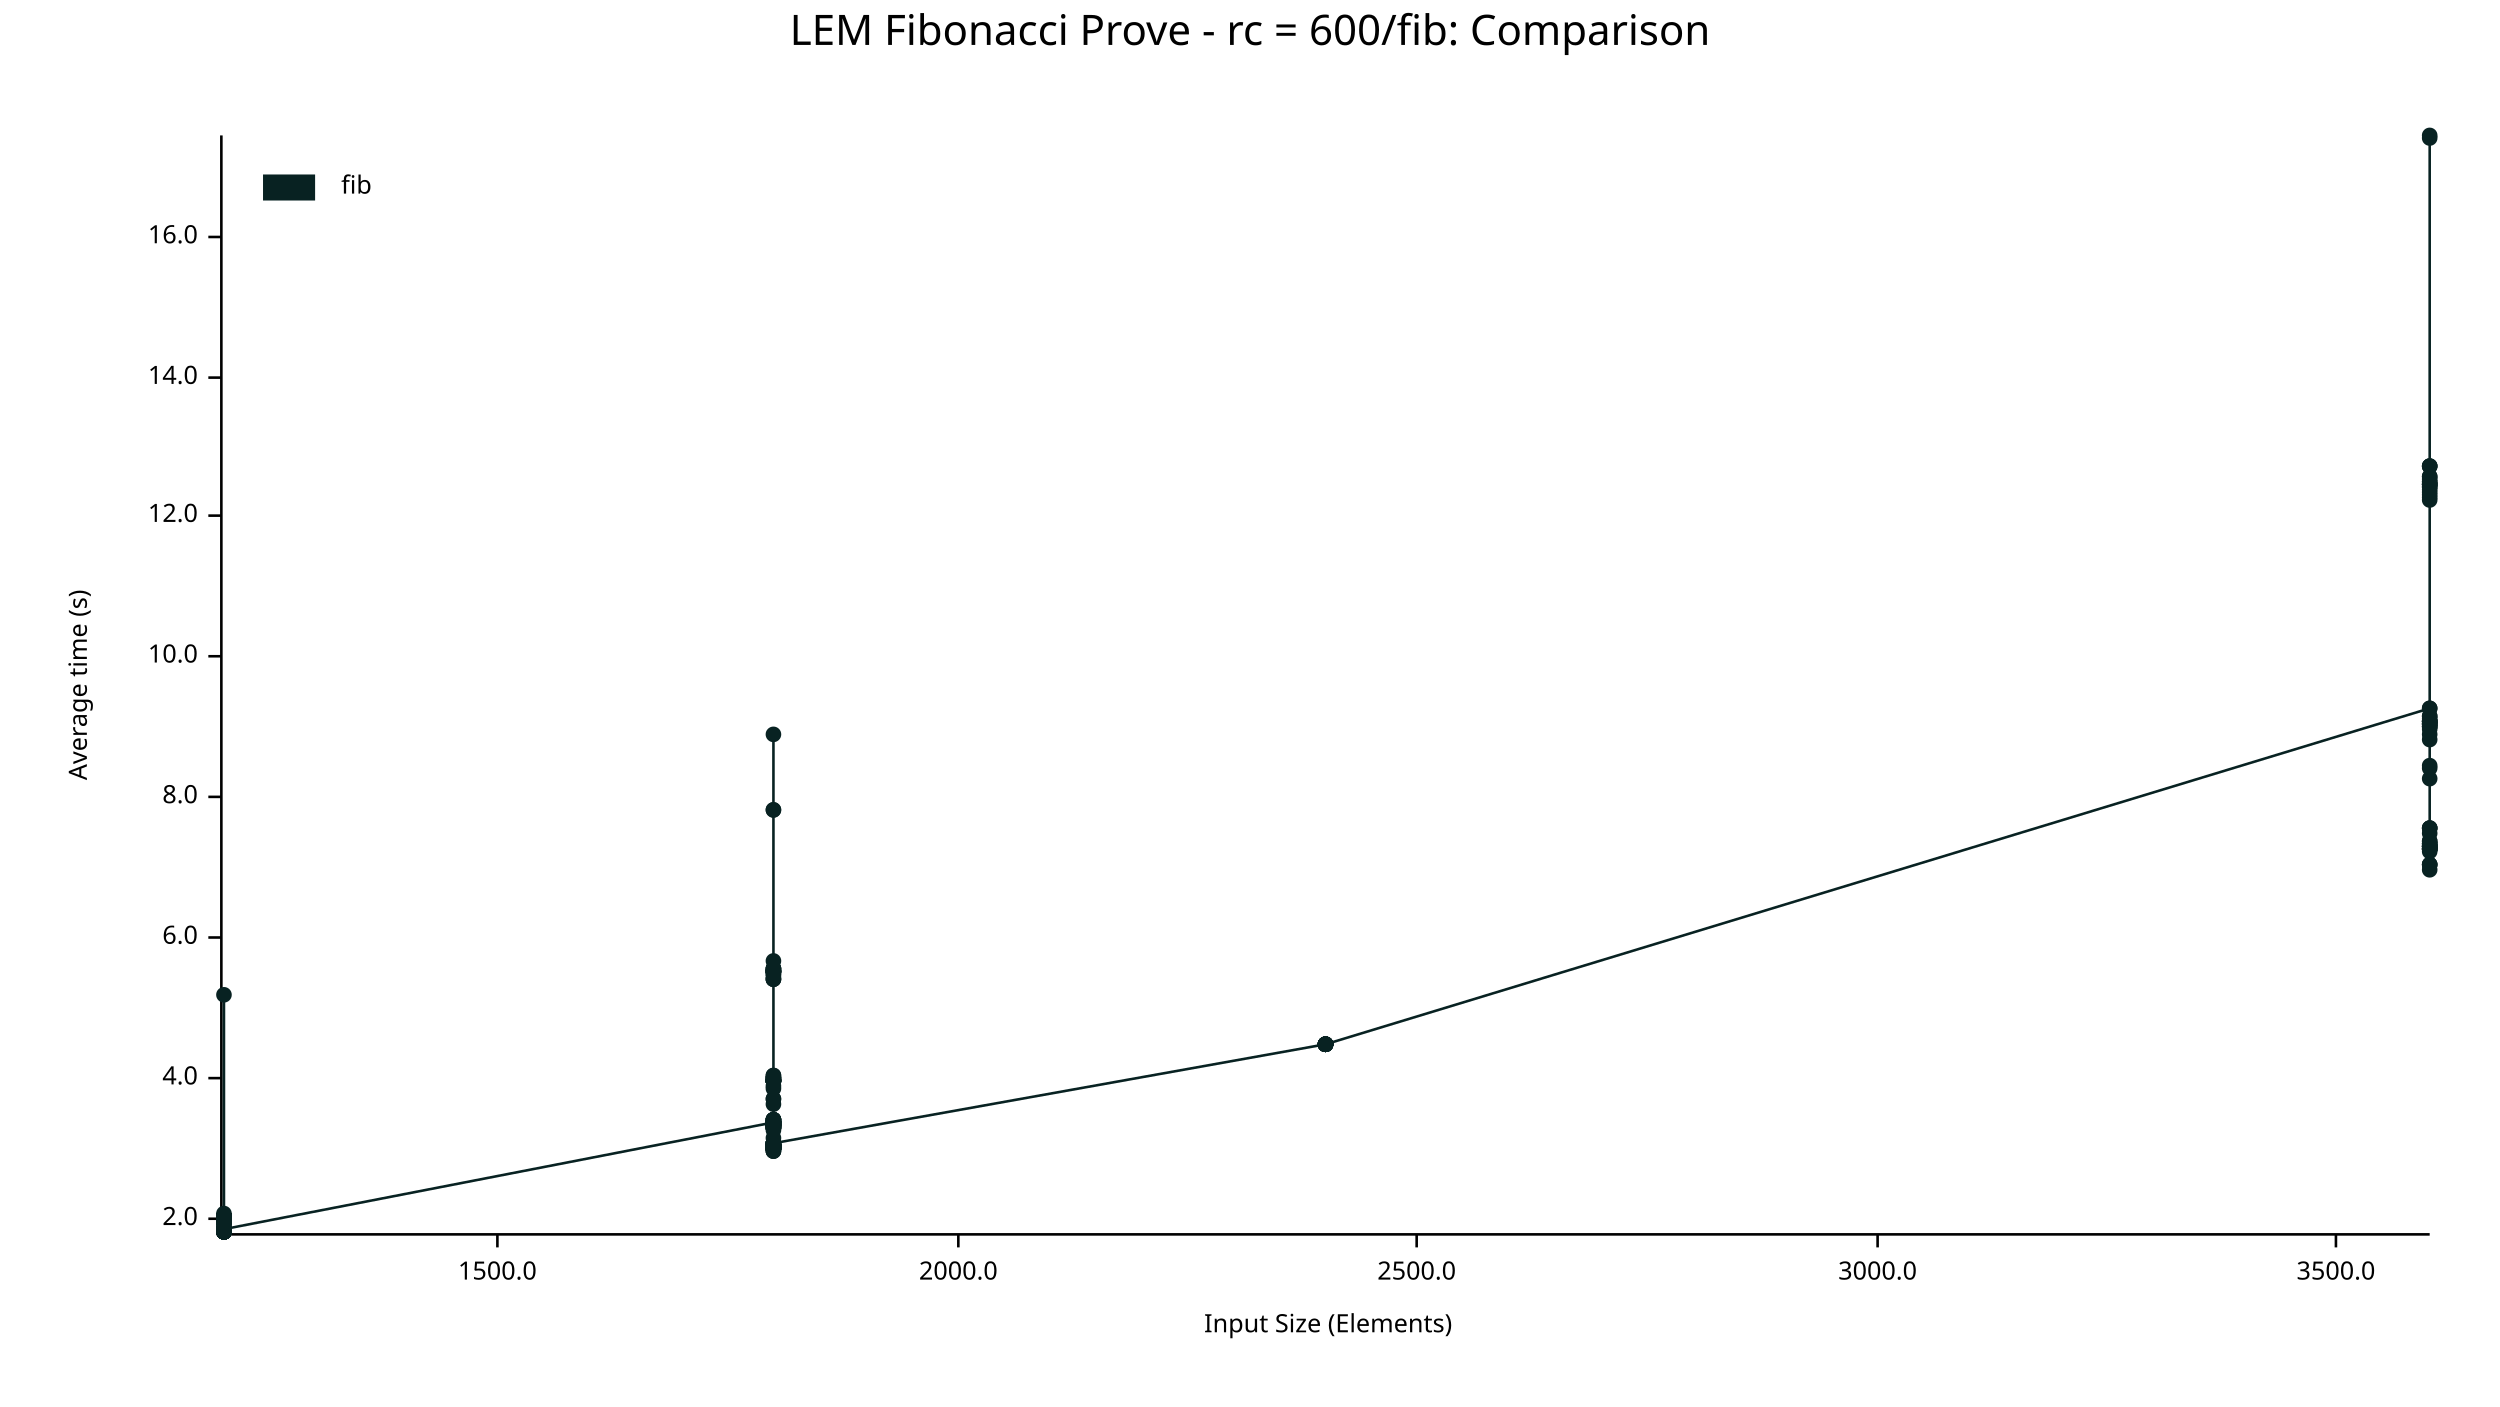
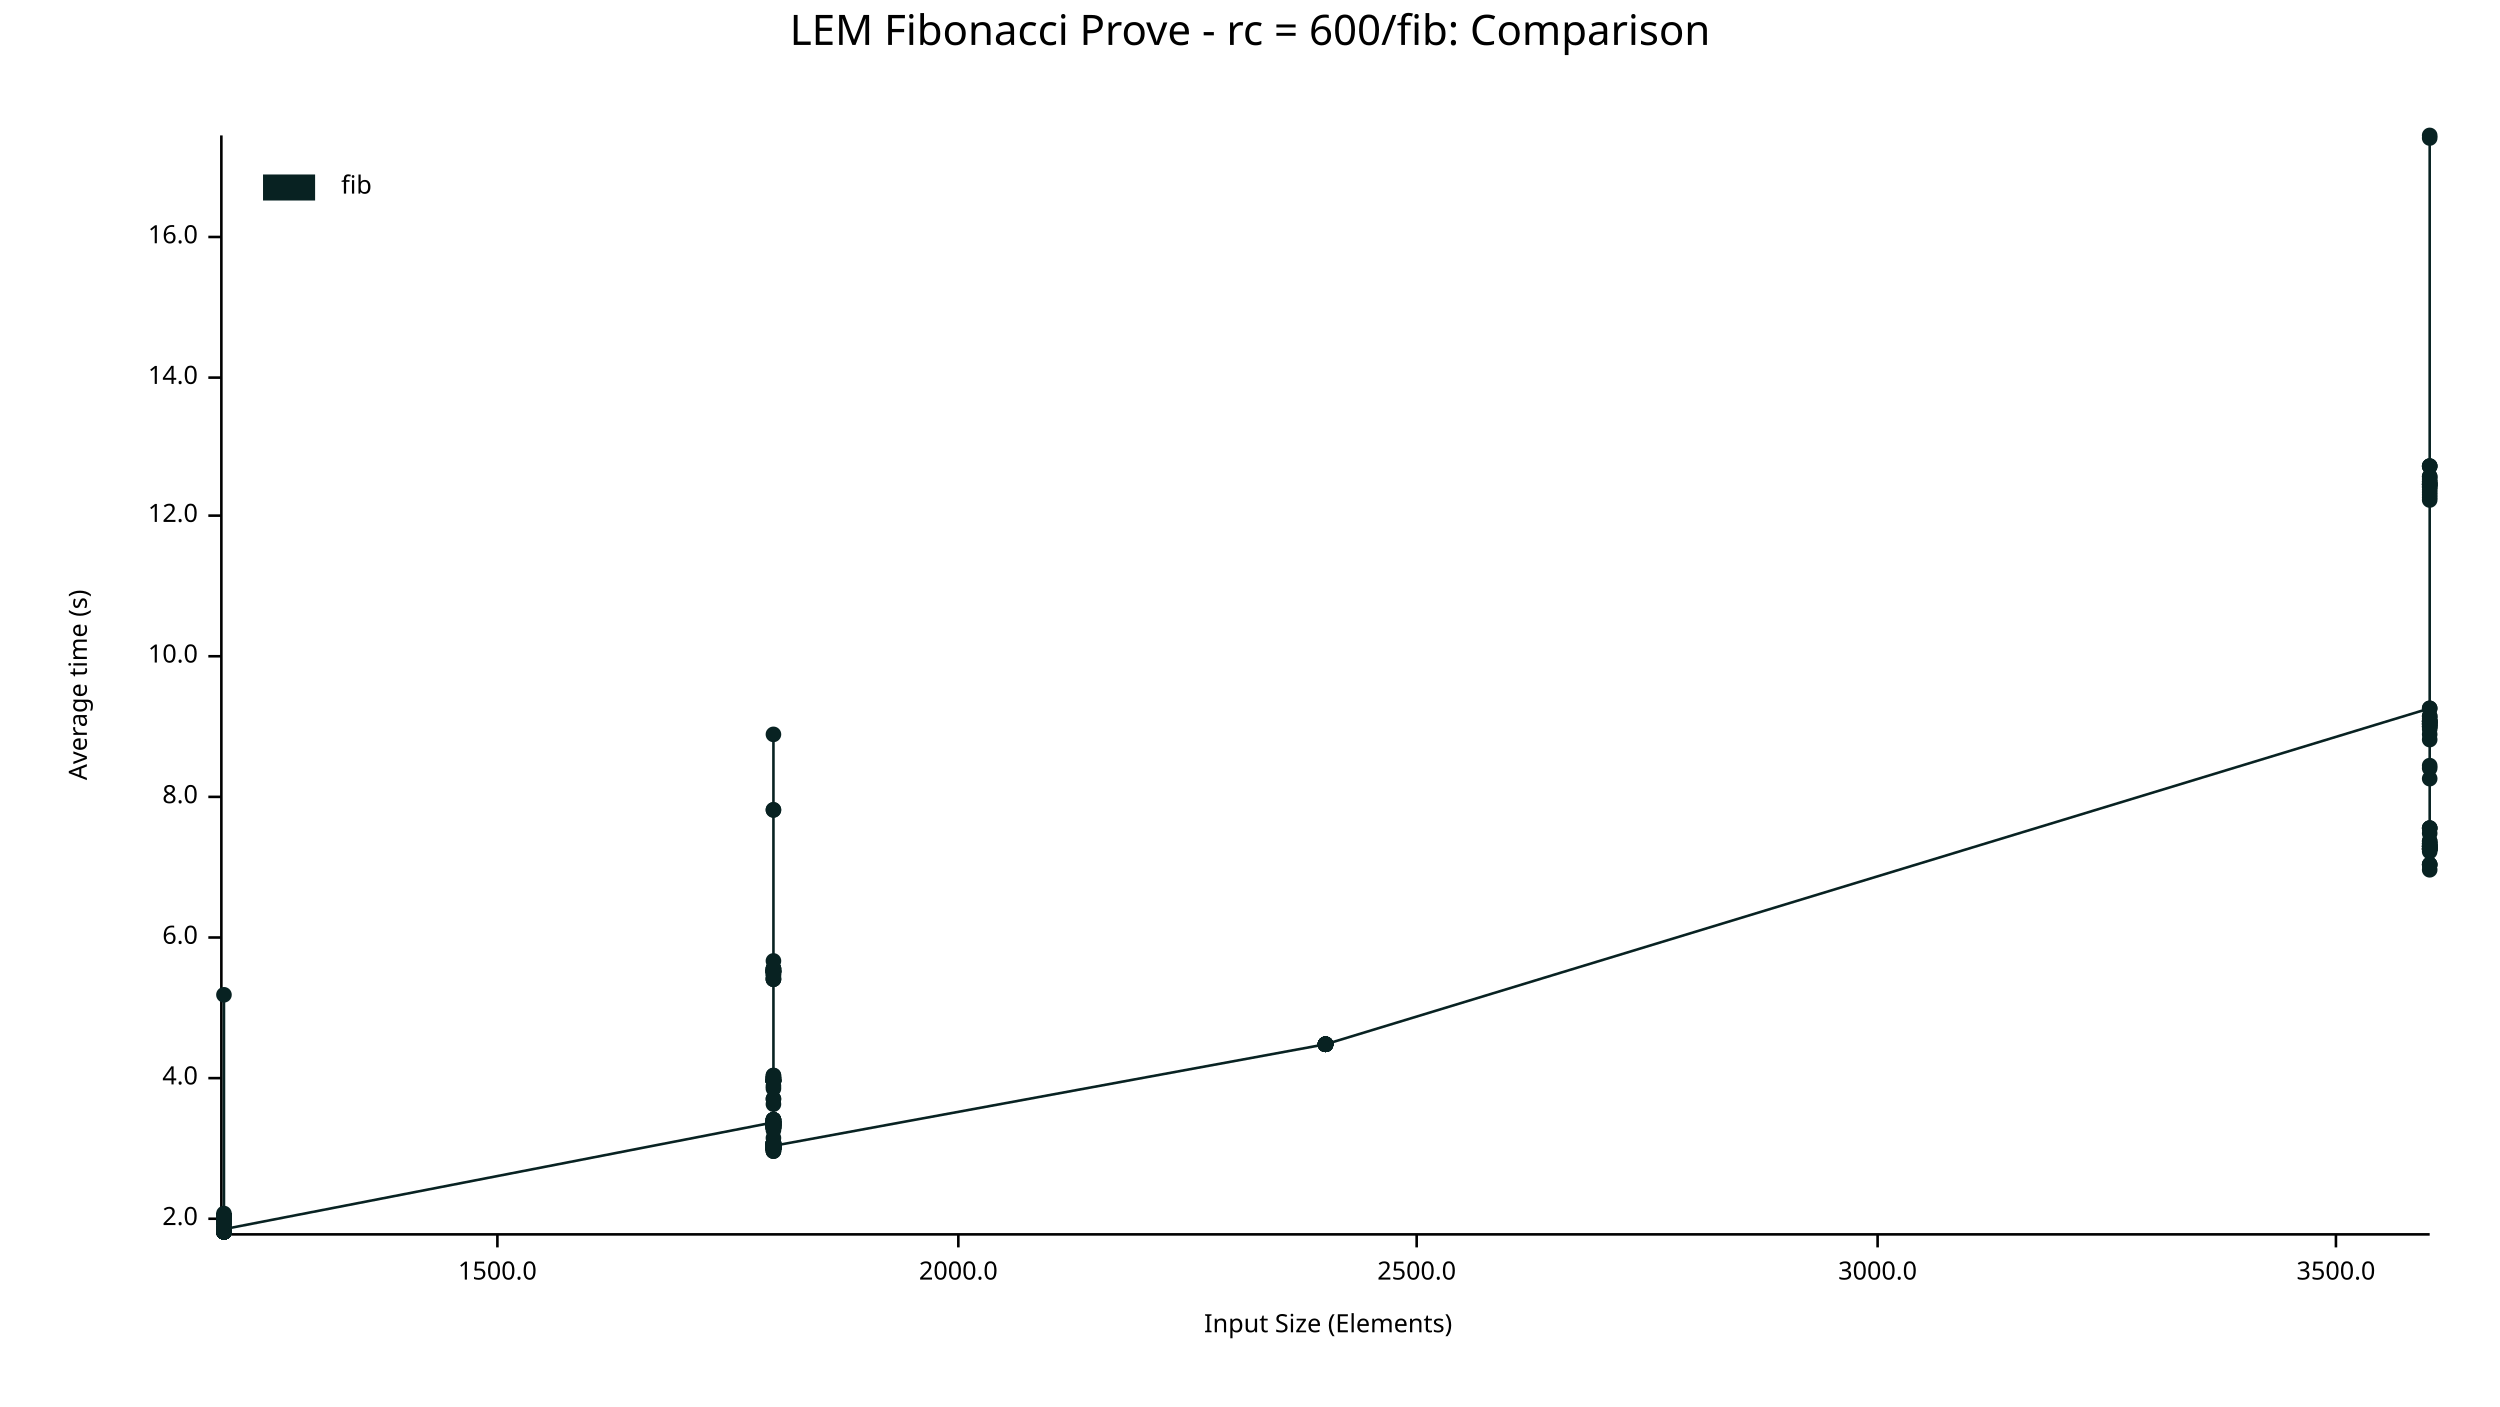
<svg xmlns="http://www.w3.org/2000/svg" width="960" height="540" viewBox="0 0 960 540">
  <text x="480" y="5" dy="0.76em" text-anchor="middle" font-family="sans-serif" font-size="16.129" opacity="1" fill="#000000">
LEM Fibonacci Prove - rc = 600/fib: Comparison
</text>
  <text x="26" y="263" dy="0.76em" text-anchor="middle" font-family="sans-serif" font-size="9.677" opacity="1" fill="#000000" transform="rotate(270, 26, 263)">
Average time (s)
</text>
  <text x="510" y="514" dy="-0.5ex" text-anchor="middle" font-family="sans-serif" font-size="9.677" opacity="1" fill="#000000">
Input Size (Elements)
</text>
  <polyline fill="none" opacity="1" stroke="#000000" stroke-width="1" points="85,52 85,473 " />
  <text x="76" y="468" dy="0.5ex" text-anchor="end" font-family="sans-serif" font-size="9.677" opacity="1" fill="#000000">
2.0
</text>
  <polyline fill="none" opacity="1" stroke="#000000" stroke-width="1" points="80,468 85,468 " />
  <text x="76" y="414" dy="0.5ex" text-anchor="end" font-family="sans-serif" font-size="9.677" opacity="1" fill="#000000">
4.0
</text>
  <polyline fill="none" opacity="1" stroke="#000000" stroke-width="1" points="80,414 85,414 " />
  <text x="76" y="360" dy="0.5ex" text-anchor="end" font-family="sans-serif" font-size="9.677" opacity="1" fill="#000000">
6.0
</text>
  <polyline fill="none" opacity="1" stroke="#000000" stroke-width="1" points="80,360 85,360 " />
  <text x="76" y="306" dy="0.5ex" text-anchor="end" font-family="sans-serif" font-size="9.677" opacity="1" fill="#000000">
8.0
</text>
  <polyline fill="none" opacity="1" stroke="#000000" stroke-width="1" points="80,306 85,306 " />
  <text x="76" y="252" dy="0.5ex" text-anchor="end" font-family="sans-serif" font-size="9.677" opacity="1" fill="#000000">
10.0
</text>
  <polyline fill="none" opacity="1" stroke="#000000" stroke-width="1" points="80,252 85,252 " />
  <text x="76" y="198" dy="0.5ex" text-anchor="end" font-family="sans-serif" font-size="9.677" opacity="1" fill="#000000">
12.0
</text>
  <polyline fill="none" opacity="1" stroke="#000000" stroke-width="1" points="80,198 85,198 " />
  <text x="76" y="145" dy="0.5ex" text-anchor="end" font-family="sans-serif" font-size="9.677" opacity="1" fill="#000000">
14.0
</text>
  <polyline fill="none" opacity="1" stroke="#000000" stroke-width="1" points="80,145 85,145 " />
  <text x="76" y="91" dy="0.5ex" text-anchor="end" font-family="sans-serif" font-size="9.677" opacity="1" fill="#000000">
16.0
</text>
  <polyline fill="none" opacity="1" stroke="#000000" stroke-width="1" points="80,91 85,91 " />
  <polyline fill="none" opacity="1" stroke="#000000" stroke-width="1" points="86,474 933,474 " />
  <text x="191" y="484" dy="0.76em" text-anchor="middle" font-family="sans-serif" font-size="9.677" opacity="1" fill="#000000">
1500.0
</text>
  <polyline fill="none" opacity="1" stroke="#000000" stroke-width="1" points="191,474 191,479 " />
  <text x="368" y="484" dy="0.76em" text-anchor="middle" font-family="sans-serif" font-size="9.677" opacity="1" fill="#000000">
2000.0
</text>
  <polyline fill="none" opacity="1" stroke="#000000" stroke-width="1" points="368,474 368,479 " />
  <text x="544" y="484" dy="0.76em" text-anchor="middle" font-family="sans-serif" font-size="9.677" opacity="1" fill="#000000">
2500.0
</text>
  <polyline fill="none" opacity="1" stroke="#000000" stroke-width="1" points="544,474 544,479 " />
  <text x="721" y="484" dy="0.76em" text-anchor="middle" font-family="sans-serif" font-size="9.677" opacity="1" fill="#000000">
3000.0
</text>
  <polyline fill="none" opacity="1" stroke="#000000" stroke-width="1" points="721,474 721,479 " />
  <text x="897" y="484" dy="0.76em" text-anchor="middle" font-family="sans-serif" font-size="9.677" opacity="1" fill="#000000">
3500.0
</text>
  <polyline fill="none" opacity="1" stroke="#000000" stroke-width="1" points="897,474 897,479 " />
  <circle cx="86" cy="472" r="3" opacity="1" fill="#082222" stroke="none" stroke-width="1" />
  <circle cx="86" cy="467" r="3" opacity="1" fill="#082222" stroke="none" stroke-width="1" />
  <circle cx="86" cy="473" r="3" opacity="1" fill="#082222" stroke="none" stroke-width="1" />
  <circle cx="86" cy="472" r="3" opacity="1" fill="#082222" stroke="none" stroke-width="1" />
  <circle cx="86" cy="473" r="3" opacity="1" fill="#082222" stroke="none" stroke-width="1" />
  <circle cx="86" cy="469" r="3" opacity="1" fill="#082222" stroke="none" stroke-width="1" />
  <circle cx="86" cy="473" r="3" opacity="1" fill="#082222" stroke="none" stroke-width="1" />
  <circle cx="86" cy="469" r="3" opacity="1" fill="#082222" stroke="none" stroke-width="1" />
  <circle cx="86" cy="472" r="3" opacity="1" fill="#082222" stroke="none" stroke-width="1" />
  <circle cx="86" cy="473" r="3" opacity="1" fill="#082222" stroke="none" stroke-width="1" />
  <circle cx="86" cy="472" r="3" opacity="1" fill="#082222" stroke="none" stroke-width="1" />
  <circle cx="86" cy="472" r="3" opacity="1" fill="#082222" stroke="none" stroke-width="1" />
  <circle cx="86" cy="470" r="3" opacity="1" fill="#082222" stroke="none" stroke-width="1" />
  <circle cx="86" cy="473" r="3" opacity="1" fill="#082222" stroke="none" stroke-width="1" />
  <circle cx="86" cy="469" r="3" opacity="1" fill="#082222" stroke="none" stroke-width="1" />
  <circle cx="86" cy="469" r="3" opacity="1" fill="#082222" stroke="none" stroke-width="1" />
  <circle cx="86" cy="467" r="3" opacity="1" fill="#082222" stroke="none" stroke-width="1" />
  <circle cx="86" cy="468" r="3" opacity="1" fill="#082222" stroke="none" stroke-width="1" />
  <circle cx="86" cy="473" r="3" opacity="1" fill="#082222" stroke="none" stroke-width="1" />
  <circle cx="86" cy="473" r="3" opacity="1" fill="#082222" stroke="none" stroke-width="1" />
  <circle cx="86" cy="472" r="3" opacity="1" fill="#082222" stroke="none" stroke-width="1" />
  <circle cx="86" cy="467" r="3" opacity="1" fill="#082222" stroke="none" stroke-width="1" />
  <circle cx="86" cy="469" r="3" opacity="1" fill="#082222" stroke="none" stroke-width="1" />
  <circle cx="86" cy="473" r="3" opacity="1" fill="#082222" stroke="none" stroke-width="1" />
  <circle cx="86" cy="472" r="3" opacity="1" fill="#082222" stroke="none" stroke-width="1" />
  <circle cx="86" cy="472" r="3" opacity="1" fill="#082222" stroke="none" stroke-width="1" />
  <circle cx="86" cy="467" r="3" opacity="1" fill="#082222" stroke="none" stroke-width="1" />
  <circle cx="86" cy="472" r="3" opacity="1" fill="#082222" stroke="none" stroke-width="1" />
  <circle cx="86" cy="473" r="3" opacity="1" fill="#082222" stroke="none" stroke-width="1" />
  <circle cx="86" cy="473" r="3" opacity="1" fill="#082222" stroke="none" stroke-width="1" />
  <circle cx="86" cy="469" r="3" opacity="1" fill="#082222" stroke="none" stroke-width="1" />
  <circle cx="86" cy="469" r="3" opacity="1" fill="#082222" stroke="none" stroke-width="1" />
  <circle cx="86" cy="472" r="3" opacity="1" fill="#082222" stroke="none" stroke-width="1" />
  <circle cx="86" cy="469" r="3" opacity="1" fill="#082222" stroke="none" stroke-width="1" />
  <circle cx="86" cy="469" r="3" opacity="1" fill="#082222" stroke="none" stroke-width="1" />
  <circle cx="86" cy="468" r="3" opacity="1" fill="#082222" stroke="none" stroke-width="1" />
  <circle cx="86" cy="473" r="3" opacity="1" fill="#082222" stroke="none" stroke-width="1" />
  <circle cx="86" cy="473" r="3" opacity="1" fill="#082222" stroke="none" stroke-width="1" />
  <circle cx="86" cy="472" r="3" opacity="1" fill="#082222" stroke="none" stroke-width="1" />
  <circle cx="86" cy="467" r="3" opacity="1" fill="#082222" stroke="none" stroke-width="1" />
  <circle cx="86" cy="472" r="3" opacity="1" fill="#082222" stroke="none" stroke-width="1" />
  <circle cx="86" cy="469" r="3" opacity="1" fill="#082222" stroke="none" stroke-width="1" />
  <circle cx="86" cy="473" r="3" opacity="1" fill="#082222" stroke="none" stroke-width="1" />
  <circle cx="86" cy="472" r="3" opacity="1" fill="#082222" stroke="none" stroke-width="1" />
+   <circle cx="86" cy="472" r="3" opacity="1" fill="#082222" stroke="none" stroke-width="1" />
  <circle cx="86" cy="469" r="3" opacity="1" fill="#082222" stroke="none" stroke-width="1" />
  <circle cx="86" cy="473" r="3" opacity="1" fill="#082222" stroke="none" stroke-width="1" />
  <circle cx="86" cy="472" r="3" opacity="1" fill="#082222" stroke="none" stroke-width="1" />
  <circle cx="86" cy="472" r="3" opacity="1" fill="#082222" stroke="none" stroke-width="1" />
  <circle cx="86" cy="472" r="3" opacity="1" fill="#082222" stroke="none" stroke-width="1" />
  <circle cx="86" cy="469" r="3" opacity="1" fill="#082222" stroke="none" stroke-width="1" />
  <circle cx="86" cy="472" r="3" opacity="1" fill="#082222" stroke="none" stroke-width="1" />
  <circle cx="86" cy="473" r="3" opacity="1" fill="#082222" stroke="none" stroke-width="1" />
  <circle cx="86" cy="466" r="3" opacity="1" fill="#082222" stroke="none" stroke-width="1" />
  <circle cx="86" cy="469" r="3" opacity="1" fill="#082222" stroke="none" stroke-width="1" />
  <circle cx="86" cy="473" r="3" opacity="1" fill="#082222" stroke="none" stroke-width="1" />
  <circle cx="86" cy="468" r="3" opacity="1" fill="#082222" stroke="none" stroke-width="1" />
  <circle cx="86" cy="473" r="3" opacity="1" fill="#082222" stroke="none" stroke-width="1" />
  <circle cx="86" cy="473" r="3" opacity="1" fill="#082222" stroke="none" stroke-width="1" />
  <circle cx="86" cy="473" r="3" opacity="1" fill="#082222" stroke="none" stroke-width="1" />
  <circle cx="86" cy="467" r="3" opacity="1" fill="#082222" stroke="none" stroke-width="1" />
  <circle cx="86" cy="473" r="3" opacity="1" fill="#082222" stroke="none" stroke-width="1" />
  <circle cx="86" cy="382" r="3" opacity="1" fill="#082222" stroke="none" stroke-width="1" />
  <circle cx="86" cy="473" r="3" opacity="1" fill="#082222" stroke="none" stroke-width="1" />
  <circle cx="86" cy="472" r="3" opacity="1" fill="#082222" stroke="none" stroke-width="1" />
  <circle cx="86" cy="472" r="3" opacity="1" fill="#082222" stroke="none" stroke-width="1" />
  <circle cx="86" cy="473" r="3" opacity="1" fill="#082222" stroke="none" stroke-width="1" />
  <circle cx="86" cy="469" r="3" opacity="1" fill="#082222" stroke="none" stroke-width="1" />
  <circle cx="86" cy="470" r="3" opacity="1" fill="#082222" stroke="none" stroke-width="1" />
  <circle cx="86" cy="473" r="3" opacity="1" fill="#082222" stroke="none" stroke-width="1" />
  <circle cx="86" cy="468" r="3" opacity="1" fill="#082222" stroke="none" stroke-width="1" />
  <circle cx="86" cy="468" r="3" opacity="1" fill="#082222" stroke="none" stroke-width="1" />
  <circle cx="86" cy="473" r="3" opacity="1" fill="#082222" stroke="none" stroke-width="1" />
  <circle cx="86" cy="473" r="3" opacity="1" fill="#082222" stroke="none" stroke-width="1" />
  <circle cx="86" cy="467" r="3" opacity="1" fill="#082222" stroke="none" stroke-width="1" />
  <circle cx="86" cy="473" r="3" opacity="1" fill="#082222" stroke="none" stroke-width="1" />
  <circle cx="86" cy="468" r="3" opacity="1" fill="#082222" stroke="none" stroke-width="1" />
  <circle cx="86" cy="473" r="3" opacity="1" fill="#082222" stroke="none" stroke-width="1" />
  <circle cx="86" cy="473" r="3" opacity="1" fill="#082222" stroke="none" stroke-width="1" />
  <circle cx="86" cy="472" r="3" opacity="1" fill="#082222" stroke="none" stroke-width="1" />
  <circle cx="86" cy="467" r="3" opacity="1" fill="#082222" stroke="none" stroke-width="1" />
  <circle cx="86" cy="468" r="3" opacity="1" fill="#082222" stroke="none" stroke-width="1" />
  <circle cx="86" cy="472" r="3" opacity="1" fill="#082222" stroke="none" stroke-width="1" />
  <circle cx="86" cy="472" r="3" opacity="1" fill="#082222" stroke="none" stroke-width="1" />
  <circle cx="86" cy="473" r="3" opacity="1" fill="#082222" stroke="none" stroke-width="1" />
  <circle cx="86" cy="473" r="3" opacity="1" fill="#082222" stroke="none" stroke-width="1" />
  <circle cx="86" cy="473" r="3" opacity="1" fill="#082222" stroke="none" stroke-width="1" />
  <circle cx="86" cy="473" r="3" opacity="1" fill="#082222" stroke="none" stroke-width="1" />
  <circle cx="86" cy="469" r="3" opacity="1" fill="#082222" stroke="none" stroke-width="1" />
  <circle cx="86" cy="467" r="3" opacity="1" fill="#082222" stroke="none" stroke-width="1" />
  <circle cx="86" cy="472" r="3" opacity="1" fill="#082222" stroke="none" stroke-width="1" />
  <circle cx="86" cy="469" r="3" opacity="1" fill="#082222" stroke="none" stroke-width="1" />
  <circle cx="86" cy="468" r="3" opacity="1" fill="#082222" stroke="none" stroke-width="1" />
  <circle cx="86" cy="473" r="3" opacity="1" fill="#082222" stroke="none" stroke-width="1" />
  <circle cx="86" cy="473" r="3" opacity="1" fill="#082222" stroke="none" stroke-width="1" />
  <circle cx="86" cy="473" r="3" opacity="1" fill="#082222" stroke="none" stroke-width="1" />
  <circle cx="86" cy="470" r="3" opacity="1" fill="#082222" stroke="none" stroke-width="1" />
  <circle cx="86" cy="468" r="3" opacity="1" fill="#082222" stroke="none" stroke-width="1" />
  <circle cx="86" cy="467" r="3" opacity="1" fill="#082222" stroke="none" stroke-width="1" />
  <circle cx="86" cy="473" r="3" opacity="1" fill="#082222" stroke="none" stroke-width="1" />
  <circle cx="86" cy="473" r="3" opacity="1" fill="#082222" stroke="none" stroke-width="1" />
  <circle cx="86" cy="472" r="3" opacity="1" fill="#082222" stroke="none" stroke-width="1" />
  <circle cx="86" cy="472" r="3" opacity="1" fill="#082222" stroke="none" stroke-width="1" />
  <circle cx="86" cy="467" r="3" opacity="1" fill="#082222" stroke="none" stroke-width="1" />
  <circle cx="86" cy="468" r="3" opacity="1" fill="#082222" stroke="none" stroke-width="1" />
  <circle cx="86" cy="473" r="3" opacity="1" fill="#082222" stroke="none" stroke-width="1" />
  <circle cx="86" cy="472" r="3" opacity="1" fill="#082222" stroke="none" stroke-width="1" />
  <circle cx="86" cy="473" r="3" opacity="1" fill="#082222" stroke="none" stroke-width="1" />
  <circle cx="86" cy="469" r="3" opacity="1" fill="#082222" stroke="none" stroke-width="1" />
  <circle cx="86" cy="472" r="3" opacity="1" fill="#082222" stroke="none" stroke-width="1" />
  <circle cx="86" cy="472" r="3" opacity="1" fill="#082222" stroke="none" stroke-width="1" />
  <circle cx="86" cy="469" r="3" opacity="1" fill="#082222" stroke="none" stroke-width="1" />
  <circle cx="86" cy="469" r="3" opacity="1" fill="#082222" stroke="none" stroke-width="1" />
  <circle cx="86" cy="473" r="3" opacity="1" fill="#082222" stroke="none" stroke-width="1" />
  <circle cx="86" cy="468" r="3" opacity="1" fill="#082222" stroke="none" stroke-width="1" />
  <circle cx="86" cy="472" r="3" opacity="1" fill="#082222" stroke="none" stroke-width="1" />
  <circle cx="86" cy="473" r="3" opacity="1" fill="#082222" stroke="none" stroke-width="1" />
  <circle cx="86" cy="472" r="3" opacity="1" fill="#082222" stroke="none" stroke-width="1" />
  <circle cx="297" cy="431" r="3" opacity="1" fill="#082222" stroke="none" stroke-width="1" />
  <circle cx="297" cy="440" r="3" opacity="1" fill="#082222" stroke="none" stroke-width="1" />
  <circle cx="297" cy="414" r="3" opacity="1" fill="#082222" stroke="none" stroke-width="1" />
  <circle cx="297" cy="431" r="3" opacity="1" fill="#082222" stroke="none" stroke-width="1" />
  <circle cx="297" cy="439" r="3" opacity="1" fill="#082222" stroke="none" stroke-width="1" />
  <circle cx="297" cy="432" r="3" opacity="1" fill="#082222" stroke="none" stroke-width="1" />
  <circle cx="297" cy="415" r="3" opacity="1" fill="#082222" stroke="none" stroke-width="1" />
  <circle cx="297" cy="430" r="3" opacity="1" fill="#082222" stroke="none" stroke-width="1" />
  <circle cx="297" cy="440" r="3" opacity="1" fill="#082222" stroke="none" stroke-width="1" />
  <circle cx="297" cy="440" r="3" opacity="1" fill="#082222" stroke="none" stroke-width="1" />
  <circle cx="297" cy="440" r="3" opacity="1" fill="#082222" stroke="none" stroke-width="1" />
  <circle cx="297" cy="417" r="3" opacity="1" fill="#082222" stroke="none" stroke-width="1" />
  <circle cx="297" cy="373" r="3" opacity="1" fill="#082222" stroke="none" stroke-width="1" />
  <circle cx="297" cy="432" r="3" opacity="1" fill="#082222" stroke="none" stroke-width="1" />
  <circle cx="297" cy="439" r="3" opacity="1" fill="#082222" stroke="none" stroke-width="1" />
  <circle cx="297" cy="369" r="3" opacity="1" fill="#082222" stroke="none" stroke-width="1" />
  <circle cx="297" cy="373" r="3" opacity="1" fill="#082222" stroke="none" stroke-width="1" />
  <circle cx="297" cy="441" r="3" opacity="1" fill="#082222" stroke="none" stroke-width="1" />
  <circle cx="297" cy="441" r="3" opacity="1" fill="#082222" stroke="none" stroke-width="1" />
  <circle cx="297" cy="433" r="3" opacity="1" fill="#082222" stroke="none" stroke-width="1" />
  <circle cx="297" cy="413" r="3" opacity="1" fill="#082222" stroke="none" stroke-width="1" />
  <circle cx="297" cy="433" r="3" opacity="1" fill="#082222" stroke="none" stroke-width="1" />
  <circle cx="297" cy="440" r="3" opacity="1" fill="#082222" stroke="none" stroke-width="1" />
  <circle cx="297" cy="440" r="3" opacity="1" fill="#082222" stroke="none" stroke-width="1" />
  <circle cx="297" cy="373" r="3" opacity="1" fill="#082222" stroke="none" stroke-width="1" />
  <circle cx="297" cy="440" r="3" opacity="1" fill="#082222" stroke="none" stroke-width="1" />
  <circle cx="297" cy="440" r="3" opacity="1" fill="#082222" stroke="none" stroke-width="1" />
  <circle cx="297" cy="372" r="3" opacity="1" fill="#082222" stroke="none" stroke-width="1" />
  <circle cx="297" cy="440" r="3" opacity="1" fill="#082222" stroke="none" stroke-width="1" />
  <circle cx="297" cy="373" r="3" opacity="1" fill="#082222" stroke="none" stroke-width="1" />
  <circle cx="297" cy="376" r="3" opacity="1" fill="#082222" stroke="none" stroke-width="1" />
  <circle cx="297" cy="433" r="3" opacity="1" fill="#082222" stroke="none" stroke-width="1" />
  <circle cx="297" cy="424" r="3" opacity="1" fill="#082222" stroke="none" stroke-width="1" />
  <circle cx="297" cy="432" r="3" opacity="1" fill="#082222" stroke="none" stroke-width="1" />
  <circle cx="297" cy="441" r="3" opacity="1" fill="#082222" stroke="none" stroke-width="1" />
  <circle cx="297" cy="440" r="3" opacity="1" fill="#082222" stroke="none" stroke-width="1" />
  <circle cx="297" cy="440" r="3" opacity="1" fill="#082222" stroke="none" stroke-width="1" />
  <circle cx="297" cy="440" r="3" opacity="1" fill="#082222" stroke="none" stroke-width="1" />
  <circle cx="297" cy="374" r="3" opacity="1" fill="#082222" stroke="none" stroke-width="1" />
  <circle cx="297" cy="414" r="3" opacity="1" fill="#082222" stroke="none" stroke-width="1" />
  <circle cx="297" cy="432" r="3" opacity="1" fill="#082222" stroke="none" stroke-width="1" />
  <circle cx="297" cy="432" r="3" opacity="1" fill="#082222" stroke="none" stroke-width="1" />
  <circle cx="297" cy="441" r="3" opacity="1" fill="#082222" stroke="none" stroke-width="1" />
  <circle cx="297" cy="422" r="3" opacity="1" fill="#082222" stroke="none" stroke-width="1" />
  <circle cx="297" cy="431" r="3" opacity="1" fill="#082222" stroke="none" stroke-width="1" />
  <circle cx="297" cy="441" r="3" opacity="1" fill="#082222" stroke="none" stroke-width="1" />
  <circle cx="297" cy="414" r="3" opacity="1" fill="#082222" stroke="none" stroke-width="1" />
  <circle cx="297" cy="373" r="3" opacity="1" fill="#082222" stroke="none" stroke-width="1" />
  <circle cx="297" cy="431" r="3" opacity="1" fill="#082222" stroke="none" stroke-width="1" />
  <circle cx="297" cy="433" r="3" opacity="1" fill="#082222" stroke="none" stroke-width="1" />
  <circle cx="297" cy="441" r="3" opacity="1" fill="#082222" stroke="none" stroke-width="1" />
  <circle cx="297" cy="282" r="3" opacity="1" fill="#082222" stroke="none" stroke-width="1" />
  <circle cx="297" cy="441" r="3" opacity="1" fill="#082222" stroke="none" stroke-width="1" />
  <circle cx="297" cy="441" r="3" opacity="1" fill="#082222" stroke="none" stroke-width="1" />
  <circle cx="297" cy="440" r="3" opacity="1" fill="#082222" stroke="none" stroke-width="1" />
  <circle cx="297" cy="440" r="3" opacity="1" fill="#082222" stroke="none" stroke-width="1" />
  <circle cx="297" cy="440" r="3" opacity="1" fill="#082222" stroke="none" stroke-width="1" />
  <circle cx="297" cy="441" r="3" opacity="1" fill="#082222" stroke="none" stroke-width="1" />
  <circle cx="297" cy="440" r="3" opacity="1" fill="#082222" stroke="none" stroke-width="1" />
  <circle cx="297" cy="433" r="3" opacity="1" fill="#082222" stroke="none" stroke-width="1" />
  <circle cx="297" cy="376" r="3" opacity="1" fill="#082222" stroke="none" stroke-width="1" />
  <circle cx="297" cy="432" r="3" opacity="1" fill="#082222" stroke="none" stroke-width="1" />
  <circle cx="297" cy="441" r="3" opacity="1" fill="#082222" stroke="none" stroke-width="1" />
  <circle cx="297" cy="439" r="3" opacity="1" fill="#082222" stroke="none" stroke-width="1" />
  <circle cx="297" cy="440" r="3" opacity="1" fill="#082222" stroke="none" stroke-width="1" />
  <circle cx="297" cy="441" r="3" opacity="1" fill="#082222" stroke="none" stroke-width="1" />
  <circle cx="297" cy="415" r="3" opacity="1" fill="#082222" stroke="none" stroke-width="1" />
+   <circle cx="297" cy="439" r="3" opacity="1" fill="#082222" stroke="none" stroke-width="1" />
  <circle cx="297" cy="439" r="3" opacity="1" fill="#082222" stroke="none" stroke-width="1" />
  <circle cx="297" cy="414" r="3" opacity="1" fill="#082222" stroke="none" stroke-width="1" />
  <circle cx="297" cy="431" r="3" opacity="1" fill="#082222" stroke="none" stroke-width="1" />
  <circle cx="297" cy="415" r="3" opacity="1" fill="#082222" stroke="none" stroke-width="1" />
  <circle cx="297" cy="440" r="3" opacity="1" fill="#082222" stroke="none" stroke-width="1" />
  <circle cx="297" cy="430" r="3" opacity="1" fill="#082222" stroke="none" stroke-width="1" />
  <circle cx="297" cy="433" r="3" opacity="1" fill="#082222" stroke="none" stroke-width="1" />
  <circle cx="297" cy="432" r="3" opacity="1" fill="#082222" stroke="none" stroke-width="1" />
  <circle cx="297" cy="431" r="3" opacity="1" fill="#082222" stroke="none" stroke-width="1" />
  <circle cx="297" cy="441" r="3" opacity="1" fill="#082222" stroke="none" stroke-width="1" />
  <circle cx="297" cy="441" r="3" opacity="1" fill="#082222" stroke="none" stroke-width="1" />
  <circle cx="297" cy="431" r="3" opacity="1" fill="#082222" stroke="none" stroke-width="1" />
  <circle cx="297" cy="432" r="3" opacity="1" fill="#082222" stroke="none" stroke-width="1" />
  <circle cx="297" cy="442" r="3" opacity="1" fill="#082222" stroke="none" stroke-width="1" />
  <circle cx="297" cy="415" r="3" opacity="1" fill="#082222" stroke="none" stroke-width="1" />
  <circle cx="297" cy="431" r="3" opacity="1" fill="#082222" stroke="none" stroke-width="1" />
  <circle cx="297" cy="415" r="3" opacity="1" fill="#082222" stroke="none" stroke-width="1" />
  <circle cx="297" cy="430" r="3" opacity="1" fill="#082222" stroke="none" stroke-width="1" />
  <circle cx="297" cy="440" r="3" opacity="1" fill="#082222" stroke="none" stroke-width="1" />
  <circle cx="297" cy="431" r="3" opacity="1" fill="#082222" stroke="none" stroke-width="1" />
  <circle cx="297" cy="432" r="3" opacity="1" fill="#082222" stroke="none" stroke-width="1" />
  <circle cx="297" cy="441" r="3" opacity="1" fill="#082222" stroke="none" stroke-width="1" />
  <circle cx="297" cy="311" r="3" opacity="1" fill="#082222" stroke="none" stroke-width="1" />
  <circle cx="297" cy="431" r="3" opacity="1" fill="#082222" stroke="none" stroke-width="1" />
  <circle cx="297" cy="440" r="3" opacity="1" fill="#082222" stroke="none" stroke-width="1" />
  <circle cx="297" cy="440" r="3" opacity="1" fill="#082222" stroke="none" stroke-width="1" />
  <circle cx="297" cy="440" r="3" opacity="1" fill="#082222" stroke="none" stroke-width="1" />
  <circle cx="297" cy="439" r="3" opacity="1" fill="#082222" stroke="none" stroke-width="1" />
  <circle cx="297" cy="311" r="3" opacity="1" fill="#082222" stroke="none" stroke-width="1" />
  <circle cx="297" cy="430" r="3" opacity="1" fill="#082222" stroke="none" stroke-width="1" />
  <circle cx="297" cy="441" r="3" opacity="1" fill="#082222" stroke="none" stroke-width="1" />
  <circle cx="297" cy="415" r="3" opacity="1" fill="#082222" stroke="none" stroke-width="1" />
  <circle cx="297" cy="441" r="3" opacity="1" fill="#082222" stroke="none" stroke-width="1" />
  <circle cx="297" cy="373" r="3" opacity="1" fill="#082222" stroke="none" stroke-width="1" />
  <circle cx="297" cy="440" r="3" opacity="1" fill="#082222" stroke="none" stroke-width="1" />
  <circle cx="297" cy="430" r="3" opacity="1" fill="#082222" stroke="none" stroke-width="1" />
  <circle cx="297" cy="432" r="3" opacity="1" fill="#082222" stroke="none" stroke-width="1" />
  <circle cx="297" cy="440" r="3" opacity="1" fill="#082222" stroke="none" stroke-width="1" />
  <circle cx="297" cy="440" r="3" opacity="1" fill="#082222" stroke="none" stroke-width="1" />
  <circle cx="297" cy="373" r="3" opacity="1" fill="#082222" stroke="none" stroke-width="1" />
  <circle cx="297" cy="440" r="3" opacity="1" fill="#082222" stroke="none" stroke-width="1" />
  <circle cx="297" cy="415" r="3" opacity="1" fill="#082222" stroke="none" stroke-width="1" />
  <circle cx="297" cy="432" r="3" opacity="1" fill="#082222" stroke="none" stroke-width="1" />
  <circle cx="297" cy="432" r="3" opacity="1" fill="#082222" stroke="none" stroke-width="1" />
  <circle cx="297" cy="441" r="3" opacity="1" fill="#082222" stroke="none" stroke-width="1" />
  <circle cx="297" cy="440" r="3" opacity="1" fill="#082222" stroke="none" stroke-width="1" />
  <circle cx="297" cy="376" r="3" opacity="1" fill="#082222" stroke="none" stroke-width="1" />
  <circle cx="297" cy="374" r="3" opacity="1" fill="#082222" stroke="none" stroke-width="1" />
  <circle cx="297" cy="415" r="3" opacity="1" fill="#082222" stroke="none" stroke-width="1" />
  <circle cx="297" cy="372" r="3" opacity="1" fill="#082222" stroke="none" stroke-width="1" />
  <circle cx="297" cy="431" r="3" opacity="1" fill="#082222" stroke="none" stroke-width="1" />
  <circle cx="297" cy="440" r="3" opacity="1" fill="#082222" stroke="none" stroke-width="1" />
  <circle cx="297" cy="440" r="3" opacity="1" fill="#082222" stroke="none" stroke-width="1" />
  <circle cx="297" cy="432" r="3" opacity="1" fill="#082222" stroke="none" stroke-width="1" />
  <circle cx="297" cy="440" r="3" opacity="1" fill="#082222" stroke="none" stroke-width="1" />
  <circle cx="297" cy="440" r="3" opacity="1" fill="#082222" stroke="none" stroke-width="1" />
  <circle cx="297" cy="432" r="3" opacity="1" fill="#082222" stroke="none" stroke-width="1" />
  <circle cx="297" cy="440" r="3" opacity="1" fill="#082222" stroke="none" stroke-width="1" />
  <circle cx="297" cy="415" r="3" opacity="1" fill="#082222" stroke="none" stroke-width="1" />
  <circle cx="297" cy="373" r="3" opacity="1" fill="#082222" stroke="none" stroke-width="1" />
  <circle cx="297" cy="431" r="3" opacity="1" fill="#082222" stroke="none" stroke-width="1" />
  <circle cx="297" cy="372" r="3" opacity="1" fill="#082222" stroke="none" stroke-width="1" />
  <circle cx="297" cy="372" r="3" opacity="1" fill="#082222" stroke="none" stroke-width="1" />
  <circle cx="297" cy="440" r="3" opacity="1" fill="#082222" stroke="none" stroke-width="1" />
  <circle cx="297" cy="375" r="3" opacity="1" fill="#082222" stroke="none" stroke-width="1" />
  <circle cx="297" cy="440" r="3" opacity="1" fill="#082222" stroke="none" stroke-width="1" />
  <circle cx="297" cy="431" r="3" opacity="1" fill="#082222" stroke="none" stroke-width="1" />
  <circle cx="297" cy="440" r="3" opacity="1" fill="#082222" stroke="none" stroke-width="1" />
  <circle cx="297" cy="432" r="3" opacity="1" fill="#082222" stroke="none" stroke-width="1" />
  <circle cx="297" cy="440" r="3" opacity="1" fill="#082222" stroke="none" stroke-width="1" />
  <circle cx="297" cy="413" r="3" opacity="1" fill="#082222" stroke="none" stroke-width="1" />
  <circle cx="297" cy="433" r="3" opacity="1" fill="#082222" stroke="none" stroke-width="1" />
  <circle cx="297" cy="437" r="3" opacity="1" fill="#082222" stroke="none" stroke-width="1" />
  <circle cx="297" cy="414" r="3" opacity="1" fill="#082222" stroke="none" stroke-width="1" />
  <circle cx="297" cy="442" r="3" opacity="1" fill="#082222" stroke="none" stroke-width="1" />
  <circle cx="297" cy="440" r="3" opacity="1" fill="#082222" stroke="none" stroke-width="1" />
  <circle cx="297" cy="441" r="3" opacity="1" fill="#082222" stroke="none" stroke-width="1" />
  <circle cx="297" cy="418" r="3" opacity="1" fill="#082222" stroke="none" stroke-width="1" />
  <circle cx="297" cy="431" r="3" opacity="1" fill="#082222" stroke="none" stroke-width="1" />
  <circle cx="297" cy="440" r="3" opacity="1" fill="#082222" stroke="none" stroke-width="1" />
  <circle cx="297" cy="439" r="3" opacity="1" fill="#082222" stroke="none" stroke-width="1" />
  <circle cx="297" cy="433" r="3" opacity="1" fill="#082222" stroke="none" stroke-width="1" />
  <circle cx="297" cy="432" r="3" opacity="1" fill="#082222" stroke="none" stroke-width="1" />
  <circle cx="297" cy="440" r="3" opacity="1" fill="#082222" stroke="none" stroke-width="1" />
  <circle cx="297" cy="430" r="3" opacity="1" fill="#082222" stroke="none" stroke-width="1" />
  <circle cx="297" cy="440" r="3" opacity="1" fill="#082222" stroke="none" stroke-width="1" />
  <circle cx="297" cy="441" r="3" opacity="1" fill="#082222" stroke="none" stroke-width="1" />
  <circle cx="297" cy="434" r="3" opacity="1" fill="#082222" stroke="none" stroke-width="1" />
  <circle cx="297" cy="431" r="3" opacity="1" fill="#082222" stroke="none" stroke-width="1" />
  <circle cx="297" cy="440" r="3" opacity="1" fill="#082222" stroke="none" stroke-width="1" />
  <circle cx="297" cy="431" r="3" opacity="1" fill="#082222" stroke="none" stroke-width="1" />
  <circle cx="297" cy="440" r="3" opacity="1" fill="#082222" stroke="none" stroke-width="1" />
  <circle cx="297" cy="422" r="3" opacity="1" fill="#082222" stroke="none" stroke-width="1" />
  <circle cx="297" cy="432" r="3" opacity="1" fill="#082222" stroke="none" stroke-width="1" />
  <circle cx="297" cy="441" r="3" opacity="1" fill="#082222" stroke="none" stroke-width="1" />
  <circle cx="297" cy="442" r="3" opacity="1" fill="#082222" stroke="none" stroke-width="1" />
  <circle cx="297" cy="439" r="3" opacity="1" fill="#082222" stroke="none" stroke-width="1" />
  <circle cx="297" cy="441" r="3" opacity="1" fill="#082222" stroke="none" stroke-width="1" />
  <circle cx="297" cy="431" r="3" opacity="1" fill="#082222" stroke="none" stroke-width="1" />
  <circle cx="297" cy="415" r="3" opacity="1" fill="#082222" stroke="none" stroke-width="1" />
  <circle cx="297" cy="415" r="3" opacity="1" fill="#082222" stroke="none" stroke-width="1" />
  <circle cx="297" cy="440" r="3" opacity="1" fill="#082222" stroke="none" stroke-width="1" />
  <circle cx="297" cy="430" r="3" opacity="1" fill="#082222" stroke="none" stroke-width="1" />
-   <circle cx="297" cy="439" r="3" opacity="1" fill="#082222" stroke="none" stroke-width="1" />
+   <circle cx="297" cy="440" r="3" opacity="1" fill="#082222" stroke="none" stroke-width="1" />
  <circle cx="509" cy="401" r="3" opacity="1" fill="#082222" stroke="none" stroke-width="1" />
  <circle cx="509" cy="401" r="3" opacity="1" fill="#082222" stroke="none" stroke-width="1" />
  <circle cx="509" cy="401" r="3" opacity="1" fill="#082222" stroke="none" stroke-width="1" />
  <circle cx="509" cy="401" r="3" opacity="1" fill="#082222" stroke="none" stroke-width="1" />
  <circle cx="509" cy="401" r="3" opacity="1" fill="#082222" stroke="none" stroke-width="1" />
  <circle cx="509" cy="401" r="3" opacity="1" fill="#082222" stroke="none" stroke-width="1" />
  <circle cx="509" cy="401" r="3" opacity="1" fill="#082222" stroke="none" stroke-width="1" />
  <circle cx="509" cy="401" r="3" opacity="1" fill="#082222" stroke="none" stroke-width="1" />
  <circle cx="509" cy="401" r="3" opacity="1" fill="#082222" stroke="none" stroke-width="1" />
  <circle cx="509" cy="401" r="3" opacity="1" fill="#082222" stroke="none" stroke-width="1" />
  <circle cx="509" cy="401" r="3" opacity="1" fill="#082222" stroke="none" stroke-width="1" />
  <circle cx="509" cy="401" r="3" opacity="1" fill="#082222" stroke="none" stroke-width="1" />
  <circle cx="509" cy="401" r="3" opacity="1" fill="#082222" stroke="none" stroke-width="1" />
  <circle cx="509" cy="401" r="3" opacity="1" fill="#082222" stroke="none" stroke-width="1" />
  <circle cx="509" cy="401" r="3" opacity="1" fill="#082222" stroke="none" stroke-width="1" />
  <circle cx="509" cy="401" r="3" opacity="1" fill="#082222" stroke="none" stroke-width="1" />
  <circle cx="933" cy="272" r="3" opacity="1" fill="#082222" stroke="none" stroke-width="1" />
  <circle cx="933" cy="299" r="3" opacity="1" fill="#082222" stroke="none" stroke-width="1" />
  <circle cx="933" cy="184" r="3" opacity="1" fill="#082222" stroke="none" stroke-width="1" />
  <circle cx="933" cy="327" r="3" opacity="1" fill="#082222" stroke="none" stroke-width="1" />
  <circle cx="933" cy="324" r="3" opacity="1" fill="#082222" stroke="none" stroke-width="1" />
  <circle cx="933" cy="332" r="3" opacity="1" fill="#082222" stroke="none" stroke-width="1" />
  <circle cx="933" cy="323" r="3" opacity="1" fill="#082222" stroke="none" stroke-width="1" />
  <circle cx="933" cy="324" r="3" opacity="1" fill="#082222" stroke="none" stroke-width="1" />
  <circle cx="933" cy="325" r="3" opacity="1" fill="#082222" stroke="none" stroke-width="1" />
  <circle cx="933" cy="278" r="3" opacity="1" fill="#082222" stroke="none" stroke-width="1" />
  <circle cx="933" cy="318" r="3" opacity="1" fill="#082222" stroke="none" stroke-width="1" />
  <circle cx="933" cy="187" r="3" opacity="1" fill="#082222" stroke="none" stroke-width="1" />
  <circle cx="933" cy="326" r="3" opacity="1" fill="#082222" stroke="none" stroke-width="1" />
  <circle cx="933" cy="282" r="3" opacity="1" fill="#082222" stroke="none" stroke-width="1" />
  <circle cx="933" cy="275" r="3" opacity="1" fill="#082222" stroke="none" stroke-width="1" />
  <circle cx="933" cy="332" r="3" opacity="1" fill="#082222" stroke="none" stroke-width="1" />
  <circle cx="933" cy="278" r="3" opacity="1" fill="#082222" stroke="none" stroke-width="1" />
  <circle cx="933" cy="326" r="3" opacity="1" fill="#082222" stroke="none" stroke-width="1" />
  <circle cx="933" cy="192" r="3" opacity="1" fill="#082222" stroke="none" stroke-width="1" />
  <circle cx="933" cy="278" r="3" opacity="1" fill="#082222" stroke="none" stroke-width="1" />
  <circle cx="933" cy="295" r="3" opacity="1" fill="#082222" stroke="none" stroke-width="1" />
  <circle cx="933" cy="187" r="3" opacity="1" fill="#082222" stroke="none" stroke-width="1" />
  <circle cx="933" cy="179" r="3" opacity="1" fill="#082222" stroke="none" stroke-width="1" />
  <circle cx="933" cy="53" r="3" opacity="1" fill="#082222" stroke="none" stroke-width="1" />
  <circle cx="933" cy="185" r="3" opacity="1" fill="#082222" stroke="none" stroke-width="1" />
  <circle cx="933" cy="326" r="3" opacity="1" fill="#082222" stroke="none" stroke-width="1" />
  <circle cx="933" cy="276" r="3" opacity="1" fill="#082222" stroke="none" stroke-width="1" />
  <circle cx="933" cy="318" r="3" opacity="1" fill="#082222" stroke="none" stroke-width="1" />
  <circle cx="933" cy="186" r="3" opacity="1" fill="#082222" stroke="none" stroke-width="1" />
  <circle cx="933" cy="325" r="3" opacity="1" fill="#082222" stroke="none" stroke-width="1" />
  <circle cx="933" cy="183" r="3" opacity="1" fill="#082222" stroke="none" stroke-width="1" />
  <circle cx="933" cy="183" r="3" opacity="1" fill="#082222" stroke="none" stroke-width="1" />
  <circle cx="933" cy="277" r="3" opacity="1" fill="#082222" stroke="none" stroke-width="1" />
  <circle cx="933" cy="326" r="3" opacity="1" fill="#082222" stroke="none" stroke-width="1" />
  <circle cx="933" cy="272" r="3" opacity="1" fill="#082222" stroke="none" stroke-width="1" />
  <circle cx="933" cy="277" r="3" opacity="1" fill="#082222" stroke="none" stroke-width="1" />
  <circle cx="933" cy="279" r="3" opacity="1" fill="#082222" stroke="none" stroke-width="1" />
  <circle cx="933" cy="332" r="3" opacity="1" fill="#082222" stroke="none" stroke-width="1" />
  <circle cx="933" cy="324" r="3" opacity="1" fill="#082222" stroke="none" stroke-width="1" />
  <circle cx="933" cy="326" r="3" opacity="1" fill="#082222" stroke="none" stroke-width="1" />
  <circle cx="933" cy="278" r="3" opacity="1" fill="#082222" stroke="none" stroke-width="1" />
  <circle cx="933" cy="189" r="3" opacity="1" fill="#082222" stroke="none" stroke-width="1" />
  <circle cx="933" cy="323" r="3" opacity="1" fill="#082222" stroke="none" stroke-width="1" />
  <circle cx="933" cy="279" r="3" opacity="1" fill="#082222" stroke="none" stroke-width="1" />
  <circle cx="933" cy="188" r="3" opacity="1" fill="#082222" stroke="none" stroke-width="1" />
  <circle cx="933" cy="186" r="3" opacity="1" fill="#082222" stroke="none" stroke-width="1" />
  <circle cx="933" cy="277" r="3" opacity="1" fill="#082222" stroke="none" stroke-width="1" />
  <circle cx="933" cy="334" r="3" opacity="1" fill="#082222" stroke="none" stroke-width="1" />
  <circle cx="933" cy="186" r="3" opacity="1" fill="#082222" stroke="none" stroke-width="1" />
  <circle cx="933" cy="320" r="3" opacity="1" fill="#082222" stroke="none" stroke-width="1" />
  <circle cx="933" cy="318" r="3" opacity="1" fill="#082222" stroke="none" stroke-width="1" />
  <circle cx="933" cy="190" r="3" opacity="1" fill="#082222" stroke="none" stroke-width="1" />
  <circle cx="933" cy="277" r="3" opacity="1" fill="#082222" stroke="none" stroke-width="1" />
  <circle cx="933" cy="179" r="3" opacity="1" fill="#082222" stroke="none" stroke-width="1" />
  <circle cx="933" cy="325" r="3" opacity="1" fill="#082222" stroke="none" stroke-width="1" />
  <circle cx="933" cy="326" r="3" opacity="1" fill="#082222" stroke="none" stroke-width="1" />
  <circle cx="933" cy="186" r="3" opacity="1" fill="#082222" stroke="none" stroke-width="1" />
  <circle cx="933" cy="280" r="3" opacity="1" fill="#082222" stroke="none" stroke-width="1" />
  <circle cx="933" cy="277" r="3" opacity="1" fill="#082222" stroke="none" stroke-width="1" />
  <circle cx="933" cy="325" r="3" opacity="1" fill="#082222" stroke="none" stroke-width="1" />
  <circle cx="933" cy="284" r="3" opacity="1" fill="#082222" stroke="none" stroke-width="1" />
  <circle cx="933" cy="325" r="3" opacity="1" fill="#082222" stroke="none" stroke-width="1" />
  <circle cx="933" cy="294" r="3" opacity="1" fill="#082222" stroke="none" stroke-width="1" />
  <circle cx="933" cy="179" r="3" opacity="1" fill="#082222" stroke="none" stroke-width="1" />
  <circle cx="933" cy="185" r="3" opacity="1" fill="#082222" stroke="none" stroke-width="1" />
  <circle cx="933" cy="279" r="3" opacity="1" fill="#082222" stroke="none" stroke-width="1" />
  <circle cx="933" cy="325" r="3" opacity="1" fill="#082222" stroke="none" stroke-width="1" />
  <circle cx="933" cy="191" r="3" opacity="1" fill="#082222" stroke="none" stroke-width="1" />
  <circle cx="933" cy="275" r="3" opacity="1" fill="#082222" stroke="none" stroke-width="1" />
  <circle cx="933" cy="52" r="3" opacity="1" fill="#082222" stroke="none" stroke-width="1" />
-   <polyline fill="none" opacity="1" stroke="#082222" stroke-width="1" points="86,472 86,467 86,473 86,472 86,473 86,469 86,473 86,469 86,472 86,473 86,472 86,472 86,470 86,473 86,469 86,469 86,467 86,468 86,473 86,473 86,472 86,467 86,469 86,473 86,472 86,472 86,467 86,472 86,473 86,473 86,469 86,469 86,472 86,469 86,469 86,468 86,473 86,473 86,472 86,467 86,472 86,469 86,473 86,472 86,469 86,473 86,472 86,472 86,472 86,469 86,472 86,473 86,466 86,469 86,473 86,468 86,473 86,473 86,473 86,467 86,473 86,382 86,473 86,472 86,472 86,473 86,469 86,470 86,473 86,468 86,468 86,473 86,473 86,467 86,473 86,468 86,473 86,473 86,472 86,467 86,468 86,472 86,472 86,473 86,473 86,473 86,473 86,469 86,467 86,472 86,469 86,468 86,473 86,473 86,473 86,470 86,468 86,467 86,473 86,473 86,472 86,472 86,467 86,468 86,473 86,472 86,473 86,469 86,472 86,472 86,469 86,469 86,473 86,468 86,472 86,473 86,472 297,431 297,440 297,414 297,431 297,439 297,432 297,415 297,430 297,440 297,440 297,440 297,417 297,373 297,432 297,439 297,369 297,373 297,441 297,441 297,433 297,413 297,433 297,440 297,440 297,373 297,440 297,440 297,372 297,440 297,373 297,376 297,433 297,424 297,432 297,441 297,440 297,440 297,440 297,374 297,414 297,432 297,432 297,441 297,422 297,431 297,441 297,414 297,373 297,431 297,433 297,441 297,282 297,441 297,441 297,440 297,440 297,440 297,441 297,440 297,433 297,376 297,432 297,441 297,439 297,440 297,441 297,415 297,439 297,414 297,431 297,415 297,440 297,430 297,433 297,432 297,431 297,441 297,441 297,431 297,432 297,442 297,415 297,431 297,415 297,430 297,440 297,431 297,432 297,441 297,311 297,431 297,440 297,440 297,440 297,439 297,311 297,430 297,441 297,415 297,441 297,373 297,440 297,430 297,432 297,440 297,440 297,373 297,440 297,415 297,432 297,432 297,441 297,440 297,376 297,374 297,415 297,372 297,431 297,440 297,440 297,432 297,440 297,440 297,432 297,440 297,415 297,373 297,431 297,372 297,372 297,440 297,375 297,440 297,431 297,440 297,432 297,440 297,413 297,433 297,437 297,414 297,442 297,440 297,441 297,418 297,431 297,440 297,439 297,433 297,432 297,440 297,430 297,440 297,441 297,434 297,431 297,440 297,431 297,440 297,422 297,432 297,441 297,442 297,439 297,441 297,431 297,415 297,415 297,440 297,430 297,439 509,401 509,401 509,401 509,401 509,401 509,401 509,401 509,401 509,401 509,401 509,401 509,401 509,401 509,401 509,401 509,401 933,272 933,299 933,184 933,327 933,324 933,332 933,323 933,324 933,325 933,278 933,318 933,187 933,326 933,282 933,275 933,332 933,278 933,326 933,192 933,278 933,295 933,187 933,179 933,53 933,185 933,326 933,276 933,318 933,186 933,325 933,183 933,183 933,277 933,326 933,272 933,277 933,279 933,332 933,324 933,326 933,278 933,189 933,323 933,279 933,188 933,186 933,277 933,334 933,186 933,320 933,318 933,190 933,277 933,179 933,325 933,326 933,186 933,280 933,277 933,325 933,284 933,325 933,294 933,179 933,185 933,279 933,325 933,191 933,275 933,52 " />
+   <polyline fill="none" opacity="1" stroke="#082222" stroke-width="1" points="86,472 86,467 86,473 86,472 86,473 86,469 86,473 86,469 86,472 86,473 86,472 86,472 86,470 86,473 86,469 86,469 86,467 86,468 86,473 86,473 86,472 86,467 86,469 86,473 86,472 86,472 86,467 86,472 86,473 86,473 86,469 86,469 86,472 86,469 86,469 86,468 86,473 86,473 86,472 86,467 86,472 86,469 86,473 86,472 86,472 86,469 86,473 86,472 86,472 86,472 86,469 86,472 86,473 86,466 86,469 86,473 86,468 86,473 86,473 86,473 86,467 86,473 86,382 86,473 86,472 86,472 86,473 86,469 86,470 86,473 86,468 86,468 86,473 86,473 86,467 86,473 86,468 86,473 86,473 86,472 86,467 86,468 86,472 86,472 86,473 86,473 86,473 86,473 86,469 86,467 86,472 86,469 86,468 86,473 86,473 86,473 86,470 86,468 86,467 86,473 86,473 86,472 86,472 86,467 86,468 86,473 86,472 86,473 86,469 86,472 86,472 86,469 86,469 86,473 86,468 86,472 86,473 86,472 297,431 297,440 297,414 297,431 297,439 297,432 297,415 297,430 297,440 297,440 297,440 297,417 297,373 297,432 297,439 297,369 297,373 297,441 297,441 297,433 297,413 297,433 297,440 297,440 297,373 297,440 297,440 297,372 297,440 297,373 297,376 297,433 297,424 297,432 297,441 297,440 297,440 297,440 297,374 297,414 297,432 297,432 297,441 297,422 297,431 297,441 297,414 297,373 297,431 297,433 297,441 297,282 297,441 297,441 297,440 297,440 297,440 297,441 297,440 297,433 297,376 297,432 297,441 297,439 297,440 297,441 297,415 297,439 297,439 297,414 297,431 297,415 297,440 297,430 297,433 297,432 297,431 297,441 297,441 297,431 297,432 297,442 297,415 297,431 297,415 297,430 297,440 297,431 297,432 297,441 297,311 297,431 297,440 297,440 297,440 297,439 297,311 297,430 297,441 297,415 297,441 297,373 297,440 297,430 297,432 297,440 297,440 297,373 297,440 297,415 297,432 297,432 297,441 297,440 297,376 297,374 297,415 297,372 297,431 297,440 297,440 297,432 297,440 297,440 297,432 297,440 297,415 297,373 297,431 297,372 297,372 297,440 297,375 297,440 297,431 297,440 297,432 297,440 297,413 297,433 297,437 297,414 297,442 297,440 297,441 297,418 297,431 297,440 297,439 297,433 297,432 297,440 297,430 297,440 297,441 297,434 297,431 297,440 297,431 297,440 297,422 297,432 297,441 297,442 297,439 297,441 297,431 297,415 297,415 297,440 297,430 297,440 509,401 509,401 509,401 509,401 509,401 509,401 509,401 509,401 509,401 509,401 509,401 509,401 509,401 509,401 509,401 509,401 933,272 933,299 933,184 933,327 933,324 933,332 933,323 933,324 933,325 933,278 933,318 933,187 933,326 933,282 933,275 933,332 933,278 933,326 933,192 933,278 933,295 933,187 933,179 933,53 933,185 933,326 933,276 933,318 933,186 933,325 933,183 933,183 933,277 933,326 933,272 933,277 933,279 933,332 933,324 933,326 933,278 933,189 933,323 933,279 933,188 933,186 933,277 933,334 933,186 933,320 933,318 933,190 933,277 933,179 933,325 933,326 933,186 933,280 933,277 933,325 933,284 933,325 933,294 933,179 933,185 933,279 933,325 933,191 933,275 933,52 " />
  <text x="131" y="67" dy="0.76em" text-anchor="start" font-family="sans-serif" font-size="9.677" opacity="1" fill="#000000">
fib
</text>
  <rect x="101" y="67" width="20" height="10" opacity="1" fill="#082222" stroke="none" />
</svg>
